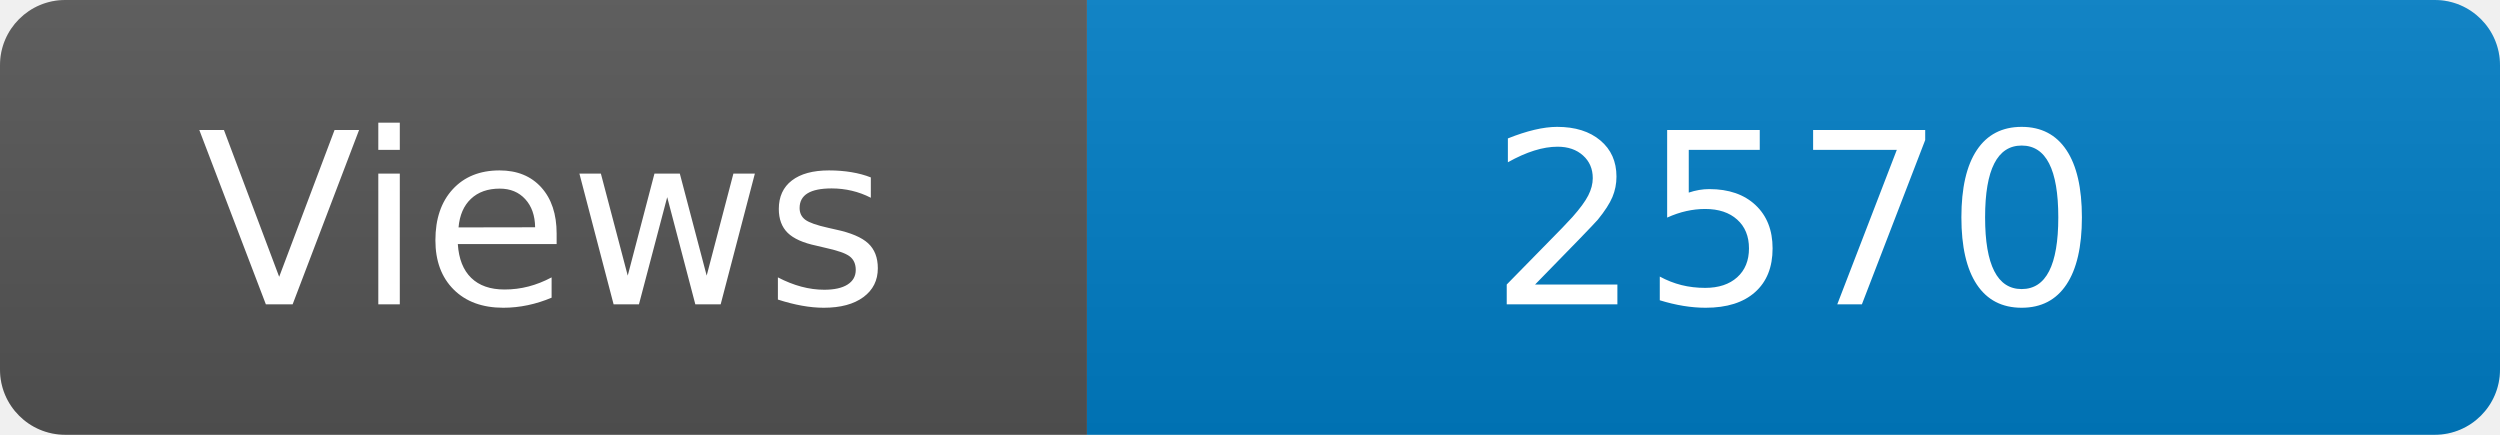
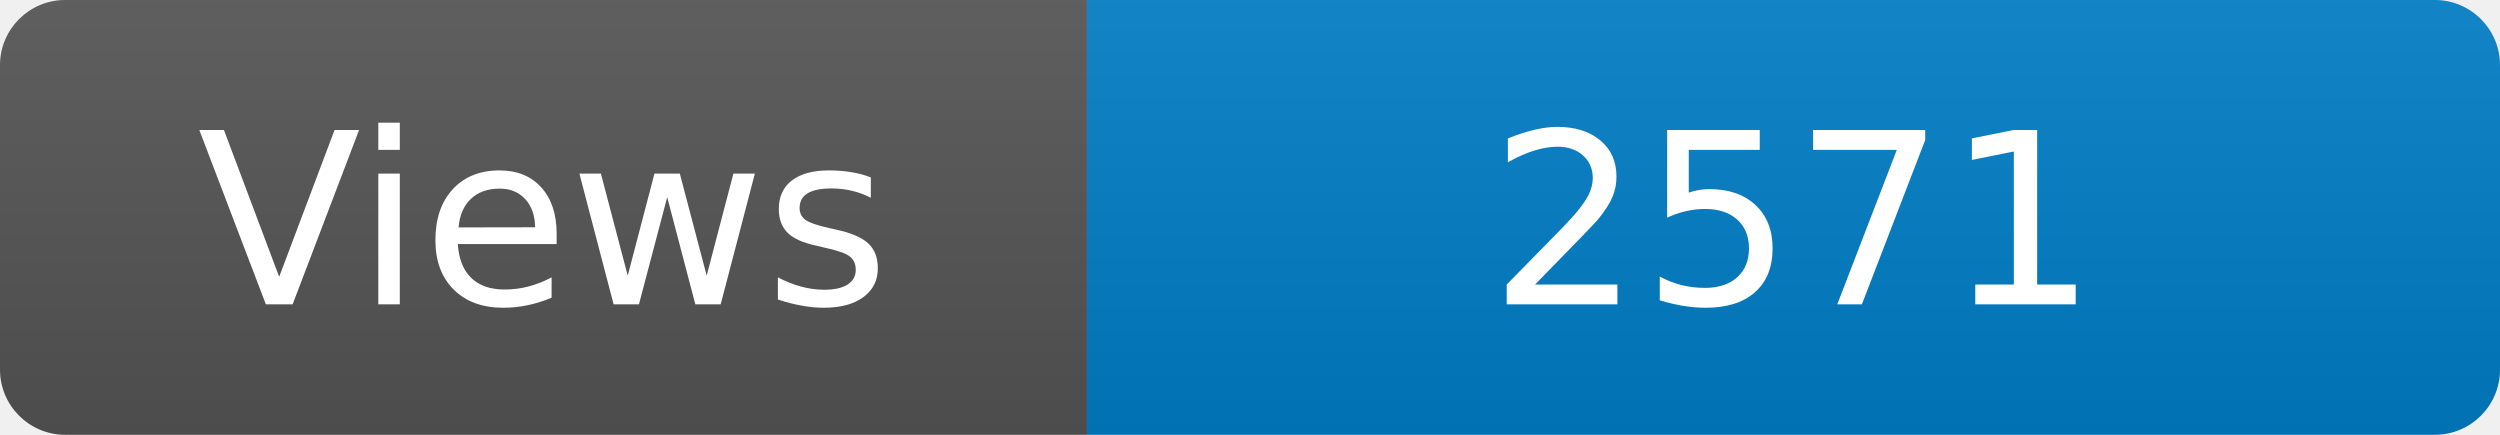
<svg xmlns="http://www.w3.org/2000/svg" width="115" height="20" role="img" aria-label="Maintained?: yes">
  <linearGradient id="s" x2="0" y2="100%">
    <stop offset="0" stop-color="#bbb" stop-opacity=".1" />
    <stop offset="1" stop-opacity=".1" />
  </linearGradient>
  <clipPath id="r">
    <rect width="115" height="20" rx="3" fill="#fff" />
  </clipPath>
  <g clip-path="url(#r)">
    <rect width="50" height="20" fill="#555" />
    <rect x="50" width="160" height="20" fill="#007ec6" />
    <rect width="115" height="20" fill="url(#s)" />
  </g>
  <g fill="#fff" text-anchor="middle" font-family="Verdana,Geneva,DejaVu Sans,sans-serif" font-size="110">
    <text x="250" y="140" transform="scale(.1)" fill="#fff">Views</text>
-     <text x="825" y="140" transform="scale(.1)" fill="#fff">2570</text>
+     <text x="825" y="140" transform="scale(.1)" fill="#fff">2571</text>
  </g>
</svg>
